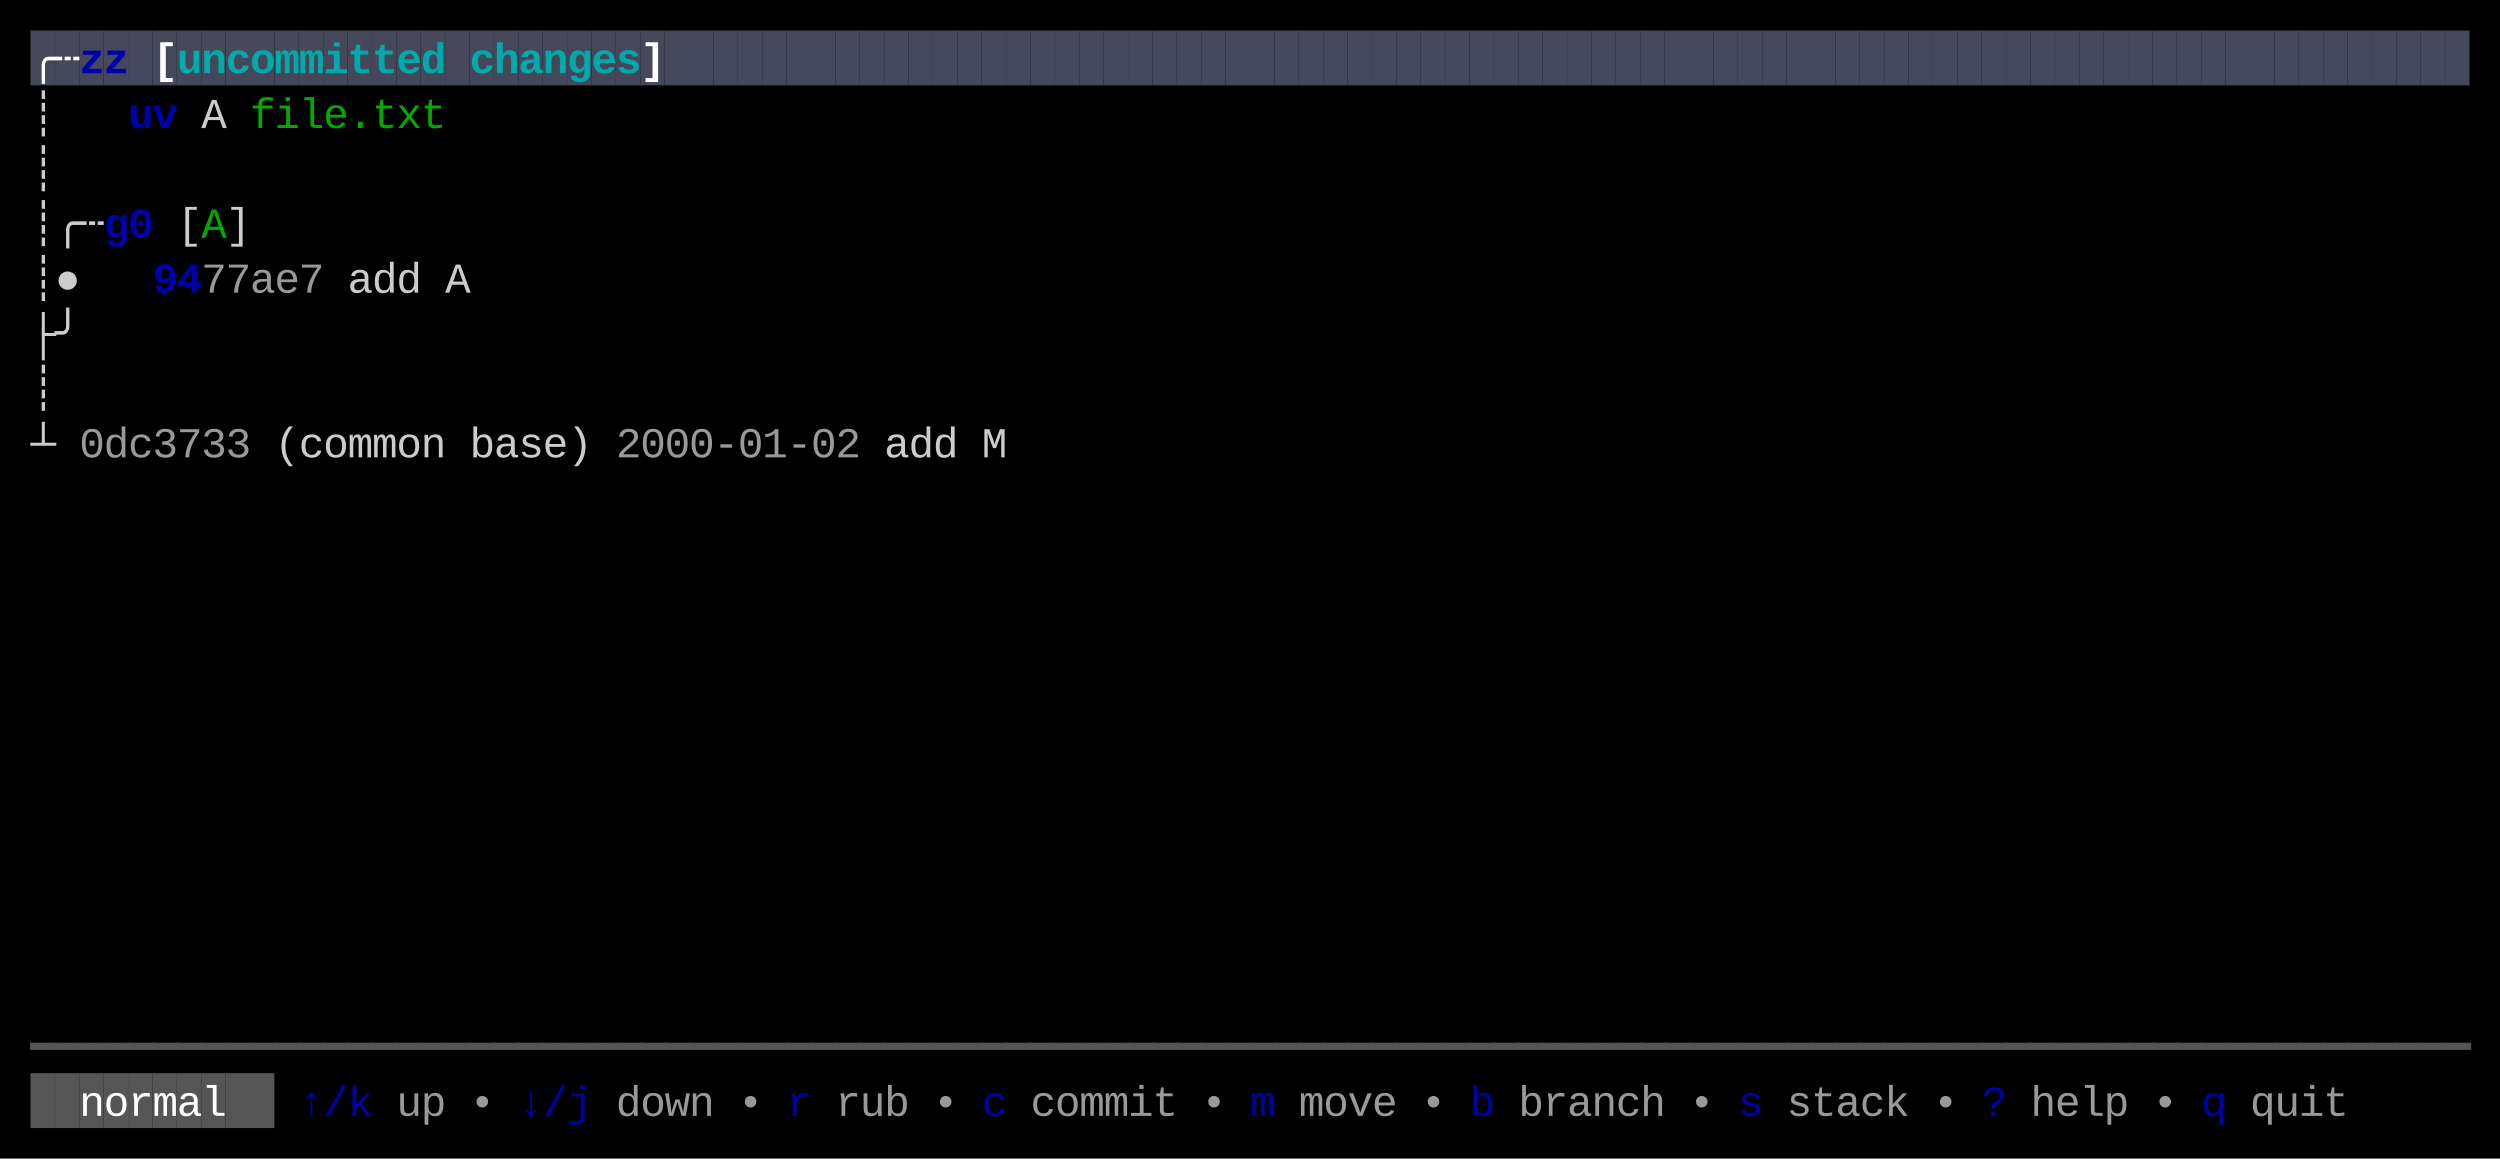
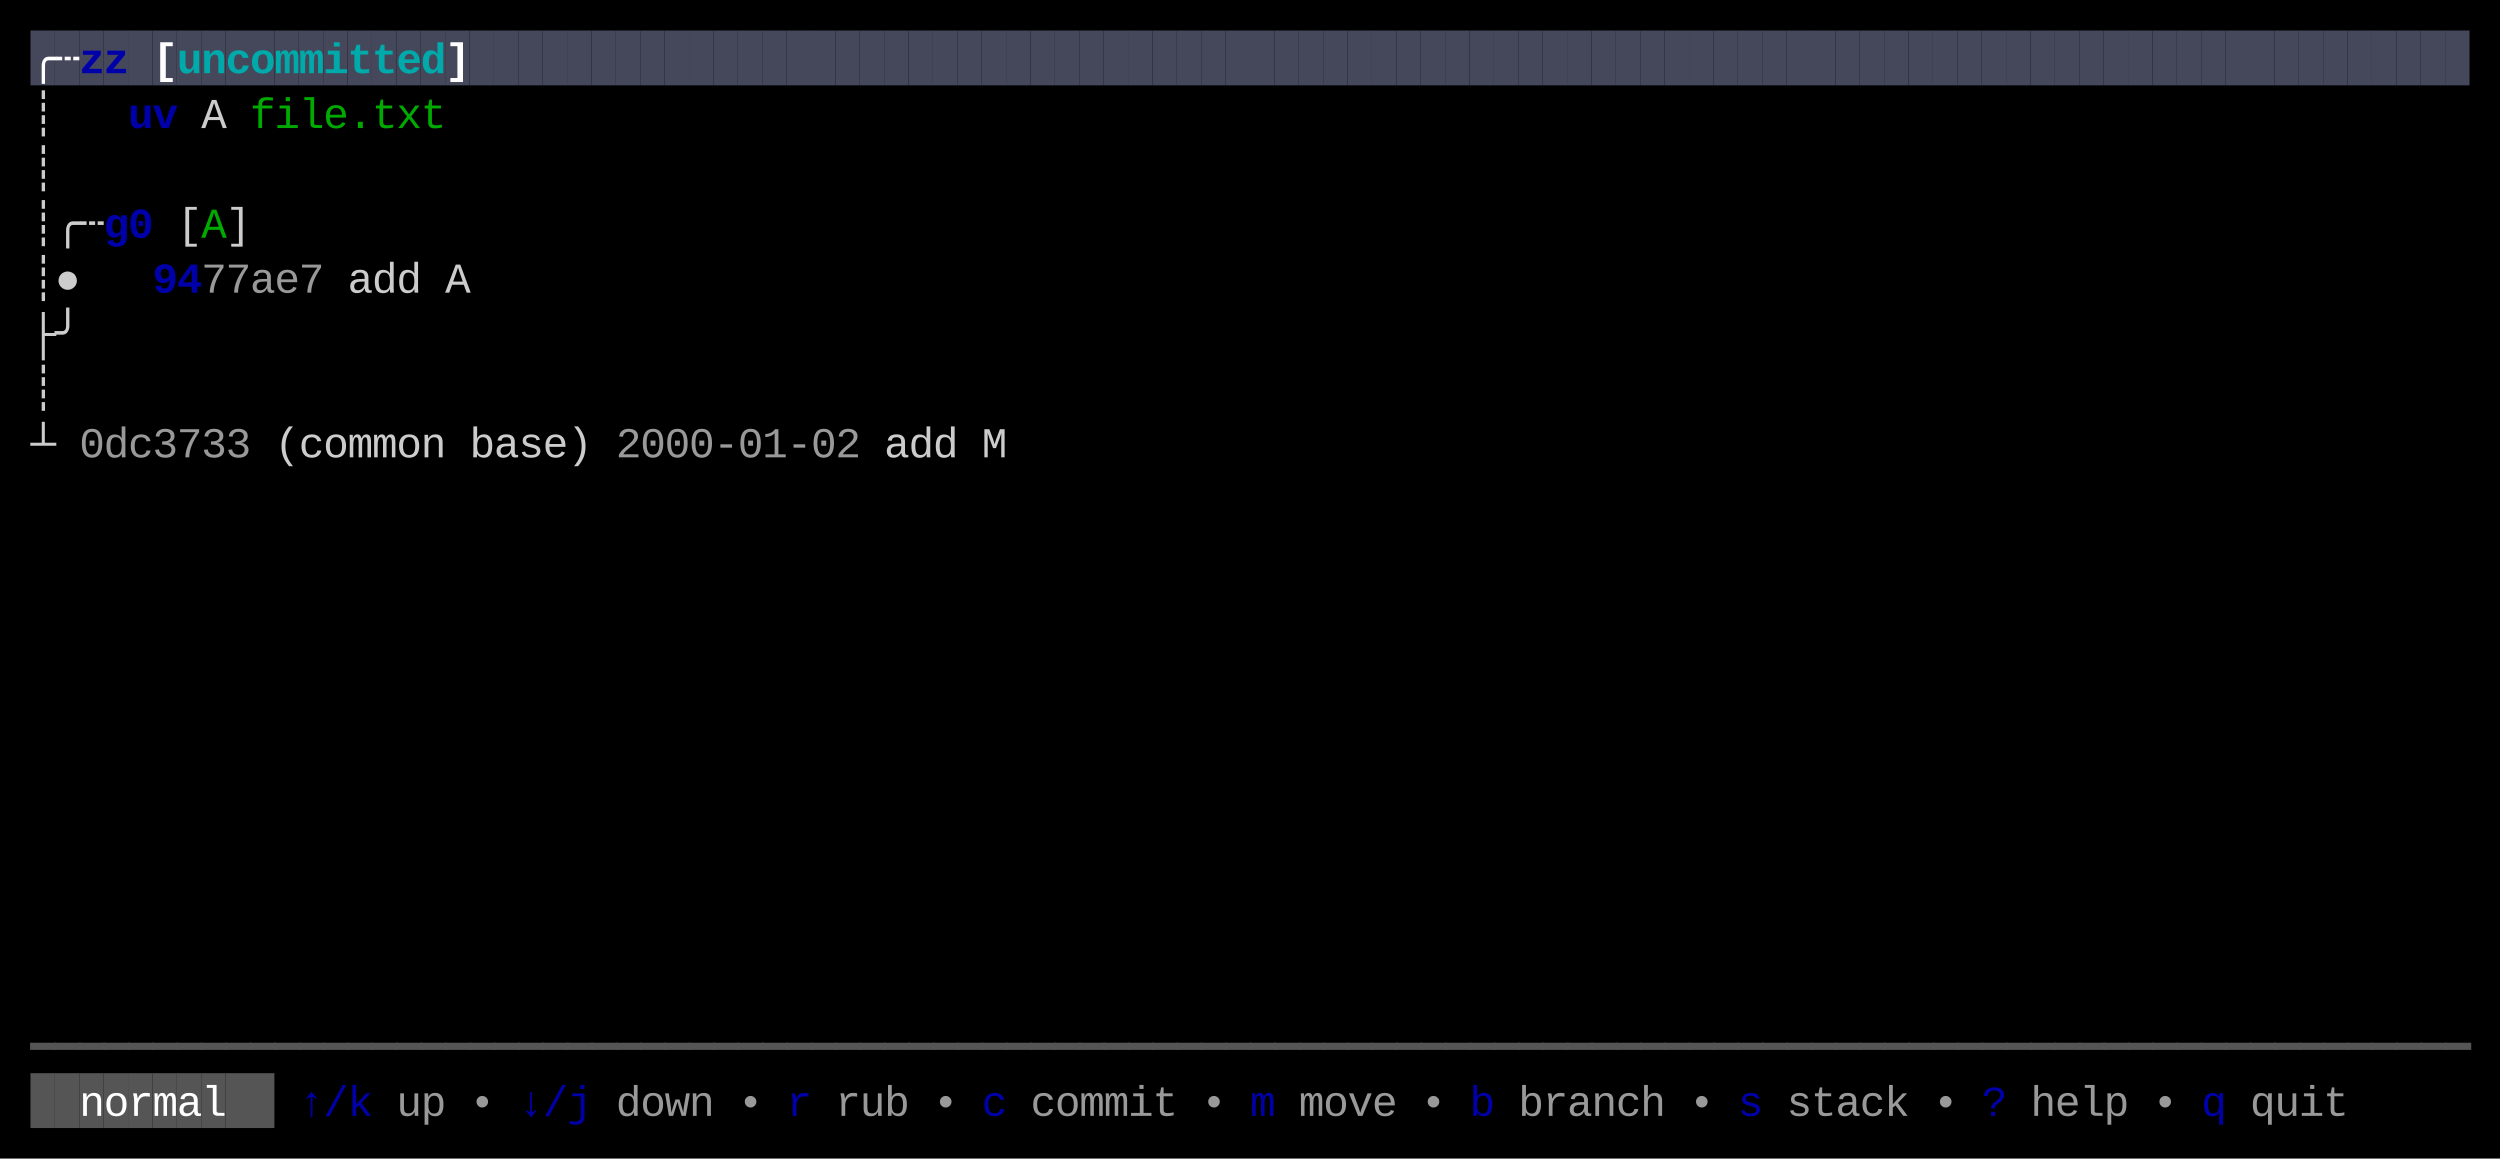
<svg xmlns="http://www.w3.org/2000/svg" width="820" height="380" viewBox="0 0 820 380">
  <rect x="0" y="0" width="820" height="380" fill="#000000" />
  <rect x="10" y="10" width="8" height="18" fill="#45475A" />
  <rect x="18" y="10" width="8" height="18" fill="#45475A" />
  <rect x="26" y="10" width="8" height="18" fill="#45475A" />
  <rect x="34" y="10" width="8" height="18" fill="#45475A" />
  <rect x="42" y="10" width="8" height="18" fill="#45475A" />
  <rect x="50" y="10" width="8" height="18" fill="#45475A" />
  <rect x="58" y="10" width="8" height="18" fill="#45475A" />
  <rect x="66" y="10" width="8" height="18" fill="#45475A" />
  <rect x="74" y="10" width="8" height="18" fill="#45475A" />
  <rect x="82" y="10" width="8" height="18" fill="#45475A" />
  <rect x="90" y="10" width="8" height="18" fill="#45475A" />
  <rect x="98" y="10" width="8" height="18" fill="#45475A" />
  <rect x="106" y="10" width="8" height="18" fill="#45475A" />
  <rect x="114" y="10" width="8" height="18" fill="#45475A" />
  <rect x="122" y="10" width="8" height="18" fill="#45475A" />
  <rect x="130" y="10" width="8" height="18" fill="#45475A" />
  <rect x="138" y="10" width="8" height="18" fill="#45475A" />
  <rect x="146" y="10" width="8" height="18" fill="#45475A" />
  <rect x="154" y="10" width="8" height="18" fill="#45475A" />
  <rect x="162" y="10" width="8" height="18" fill="#45475A" />
  <rect x="170" y="10" width="8" height="18" fill="#45475A" />
  <rect x="178" y="10" width="8" height="18" fill="#45475A" />
  <rect x="186" y="10" width="8" height="18" fill="#45475A" />
  <rect x="194" y="10" width="8" height="18" fill="#45475A" />
  <rect x="202" y="10" width="8" height="18" fill="#45475A" />
  <rect x="210" y="10" width="8" height="18" fill="#45475A" />
  <rect x="218" y="10" width="8" height="18" fill="#45475A" />
  <rect x="226" y="10" width="8" height="18" fill="#45475A" />
  <rect x="234" y="10" width="8" height="18" fill="#45475A" />
  <rect x="242" y="10" width="8" height="18" fill="#45475A" />
  <rect x="250" y="10" width="8" height="18" fill="#45475A" />
  <rect x="258" y="10" width="8" height="18" fill="#45475A" />
  <rect x="266" y="10" width="8" height="18" fill="#45475A" />
  <rect x="274" y="10" width="8" height="18" fill="#45475A" />
  <rect x="282" y="10" width="8" height="18" fill="#45475A" />
  <rect x="290" y="10" width="8" height="18" fill="#45475A" />
  <rect x="298" y="10" width="8" height="18" fill="#45475A" />
  <rect x="306" y="10" width="8" height="18" fill="#45475A" />
  <rect x="314" y="10" width="8" height="18" fill="#45475A" />
  <rect x="322" y="10" width="8" height="18" fill="#45475A" />
  <rect x="330" y="10" width="8" height="18" fill="#45475A" />
  <rect x="338" y="10" width="8" height="18" fill="#45475A" />
  <rect x="346" y="10" width="8" height="18" fill="#45475A" />
  <rect x="354" y="10" width="8" height="18" fill="#45475A" />
  <rect x="362" y="10" width="8" height="18" fill="#45475A" />
  <rect x="370" y="10" width="8" height="18" fill="#45475A" />
  <rect x="378" y="10" width="8" height="18" fill="#45475A" />
  <rect x="386" y="10" width="8" height="18" fill="#45475A" />
  <rect x="394" y="10" width="8" height="18" fill="#45475A" />
  <rect x="402" y="10" width="8" height="18" fill="#45475A" />
  <rect x="410" y="10" width="8" height="18" fill="#45475A" />
  <rect x="418" y="10" width="8" height="18" fill="#45475A" />
  <rect x="426" y="10" width="8" height="18" fill="#45475A" />
  <rect x="434" y="10" width="8" height="18" fill="#45475A" />
  <rect x="442" y="10" width="8" height="18" fill="#45475A" />
  <rect x="450" y="10" width="8" height="18" fill="#45475A" />
  <rect x="458" y="10" width="8" height="18" fill="#45475A" />
  <rect x="466" y="10" width="8" height="18" fill="#45475A" />
  <rect x="474" y="10" width="8" height="18" fill="#45475A" />
  <rect x="482" y="10" width="8" height="18" fill="#45475A" />
  <rect x="490" y="10" width="8" height="18" fill="#45475A" />
  <rect x="498" y="10" width="8" height="18" fill="#45475A" />
  <rect x="506" y="10" width="8" height="18" fill="#45475A" />
  <rect x="514" y="10" width="8" height="18" fill="#45475A" />
  <rect x="522" y="10" width="8" height="18" fill="#45475A" />
  <rect x="530" y="10" width="8" height="18" fill="#45475A" />
  <rect x="538" y="10" width="8" height="18" fill="#45475A" />
  <rect x="546" y="10" width="8" height="18" fill="#45475A" />
  <rect x="554" y="10" width="8" height="18" fill="#45475A" />
  <rect x="562" y="10" width="8" height="18" fill="#45475A" />
  <rect x="570" y="10" width="8" height="18" fill="#45475A" />
  <rect x="578" y="10" width="8" height="18" fill="#45475A" />
  <rect x="586" y="10" width="8" height="18" fill="#45475A" />
  <rect x="594" y="10" width="8" height="18" fill="#45475A" />
  <rect x="602" y="10" width="8" height="18" fill="#45475A" />
  <rect x="610" y="10" width="8" height="18" fill="#45475A" />
  <rect x="618" y="10" width="8" height="18" fill="#45475A" />
  <rect x="626" y="10" width="8" height="18" fill="#45475A" />
  <rect x="634" y="10" width="8" height="18" fill="#45475A" />
  <rect x="642" y="10" width="8" height="18" fill="#45475A" />
  <rect x="650" y="10" width="8" height="18" fill="#45475A" />
  <rect x="658" y="10" width="8" height="18" fill="#45475A" />
  <rect x="666" y="10" width="8" height="18" fill="#45475A" />
  <rect x="674" y="10" width="8" height="18" fill="#45475A" />
  <rect x="682" y="10" width="8" height="18" fill="#45475A" />
  <rect x="690" y="10" width="8" height="18" fill="#45475A" />
  <rect x="698" y="10" width="8" height="18" fill="#45475A" />
  <rect x="706" y="10" width="8" height="18" fill="#45475A" />
  <rect x="714" y="10" width="8" height="18" fill="#45475A" />
  <rect x="722" y="10" width="8" height="18" fill="#45475A" />
  <rect x="730" y="10" width="8" height="18" fill="#45475A" />
  <rect x="738" y="10" width="8" height="18" fill="#45475A" />
  <rect x="746" y="10" width="8" height="18" fill="#45475A" />
  <rect x="754" y="10" width="8" height="18" fill="#45475A" />
  <rect x="762" y="10" width="8" height="18" fill="#45475A" />
  <rect x="770" y="10" width="8" height="18" fill="#45475A" />
  <rect x="778" y="10" width="8" height="18" fill="#45475A" />
  <rect x="786" y="10" width="8" height="18" fill="#45475A" />
  <rect x="794" y="10" width="8" height="18" fill="#45475A" />
  <rect x="802" y="10" width="8" height="18" fill="#45475A" />
  <rect x="10" y="352" width="8" height="18" fill="#555555" />
  <rect x="18" y="352" width="8" height="18" fill="#555555" />
  <rect x="26" y="352" width="8" height="18" fill="#555555" />
  <rect x="34" y="352" width="8" height="18" fill="#555555" />
  <rect x="42" y="352" width="8" height="18" fill="#555555" />
  <rect x="50" y="352" width="8" height="18" fill="#555555" />
  <rect x="58" y="352" width="8" height="18" fill="#555555" />
  <rect x="66" y="352" width="8" height="18" fill="#555555" />
  <rect x="74" y="352" width="8" height="18" fill="#555555" />
  <rect x="82" y="352" width="8" height="18" fill="#555555" />
  <text x="10" y="24" style="fill:#FFFFFF;font-weight:bold;" font-family="Menlo, Monaco, 'Courier New', monospace" font-size="14" xml:space="preserve">╭</text>
  <text x="18" y="24" style="fill:#FFFFFF;font-weight:bold;" font-family="Menlo, Monaco, 'Courier New', monospace" font-size="14" xml:space="preserve">┄</text>
  <text x="26" y="24" style="fill:#0000AA;font-weight:bold;" font-family="Menlo, Monaco, 'Courier New', monospace" font-size="14" xml:space="preserve">z</text>
  <text x="34" y="24" style="fill:#0000AA;font-weight:bold;" font-family="Menlo, Monaco, 'Courier New', monospace" font-size="14" xml:space="preserve">z</text>
  <text x="50" y="24" style="fill:#FFFFFF;font-weight:bold;" font-family="Menlo, Monaco, 'Courier New', monospace" font-size="14" xml:space="preserve">[</text>
  <text x="58" y="24" style="fill:#00AAAA;font-weight:bold;" font-family="Menlo, Monaco, 'Courier New', monospace" font-size="14" xml:space="preserve">u</text>
  <text x="66" y="24" style="fill:#00AAAA;font-weight:bold;" font-family="Menlo, Monaco, 'Courier New', monospace" font-size="14" xml:space="preserve">n</text>
  <text x="74" y="24" style="fill:#00AAAA;font-weight:bold;" font-family="Menlo, Monaco, 'Courier New', monospace" font-size="14" xml:space="preserve">c</text>
  <text x="82" y="24" style="fill:#00AAAA;font-weight:bold;" font-family="Menlo, Monaco, 'Courier New', monospace" font-size="14" xml:space="preserve">o</text>
  <text x="90" y="24" style="fill:#00AAAA;font-weight:bold;" font-family="Menlo, Monaco, 'Courier New', monospace" font-size="14" xml:space="preserve">m</text>
  <text x="98" y="24" style="fill:#00AAAA;font-weight:bold;" font-family="Menlo, Monaco, 'Courier New', monospace" font-size="14" xml:space="preserve">m</text>
  <text x="106" y="24" style="fill:#00AAAA;font-weight:bold;" font-family="Menlo, Monaco, 'Courier New', monospace" font-size="14" xml:space="preserve">i</text>
  <text x="114" y="24" style="fill:#00AAAA;font-weight:bold;" font-family="Menlo, Monaco, 'Courier New', monospace" font-size="14" xml:space="preserve">t</text>
  <text x="122" y="24" style="fill:#00AAAA;font-weight:bold;" font-family="Menlo, Monaco, 'Courier New', monospace" font-size="14" xml:space="preserve">t</text>
  <text x="130" y="24" style="fill:#00AAAA;font-weight:bold;" font-family="Menlo, Monaco, 'Courier New', monospace" font-size="14" xml:space="preserve">e</text>
  <text x="138" y="24" style="fill:#00AAAA;font-weight:bold;" font-family="Menlo, Monaco, 'Courier New', monospace" font-size="14" xml:space="preserve">d</text>
-   <text x="154" y="24" style="fill:#00AAAA;font-weight:bold;" font-family="Menlo, Monaco, 'Courier New', monospace" font-size="14" xml:space="preserve">c</text>
-   <text x="162" y="24" style="fill:#00AAAA;font-weight:bold;" font-family="Menlo, Monaco, 'Courier New', monospace" font-size="14" xml:space="preserve">h</text>
-   <text x="170" y="24" style="fill:#00AAAA;font-weight:bold;" font-family="Menlo, Monaco, 'Courier New', monospace" font-size="14" xml:space="preserve">a</text>
-   <text x="178" y="24" style="fill:#00AAAA;font-weight:bold;" font-family="Menlo, Monaco, 'Courier New', monospace" font-size="14" xml:space="preserve">n</text>
-   <text x="186" y="24" style="fill:#00AAAA;font-weight:bold;" font-family="Menlo, Monaco, 'Courier New', monospace" font-size="14" xml:space="preserve">g</text>
-   <text x="194" y="24" style="fill:#00AAAA;font-weight:bold;" font-family="Menlo, Monaco, 'Courier New', monospace" font-size="14" xml:space="preserve">e</text>
-   <text x="202" y="24" style="fill:#00AAAA;font-weight:bold;" font-family="Menlo, Monaco, 'Courier New', monospace" font-size="14" xml:space="preserve">s</text>
-   <text x="210" y="24" style="fill:#FFFFFF;font-weight:bold;" font-family="Menlo, Monaco, 'Courier New', monospace" font-size="14" xml:space="preserve">]</text>
+   <text x="146" y="24" style="fill:#FFFFFF;font-weight:bold;" font-family="Menlo, Monaco, 'Courier New', monospace" font-size="14" xml:space="preserve">]</text>
  <text x="10" y="42" style="fill:#CCCCCC;" font-family="Menlo, Monaco, 'Courier New', monospace" font-size="14" xml:space="preserve">┊</text>
  <text x="42" y="42" style="fill:#0000AA;font-weight:bold;" font-family="Menlo, Monaco, 'Courier New', monospace" font-size="14" xml:space="preserve">u</text>
  <text x="50" y="42" style="fill:#0000AA;font-weight:bold;" font-family="Menlo, Monaco, 'Courier New', monospace" font-size="14" xml:space="preserve">v</text>
  <text x="66" y="42" style="fill:#CCCCCC;" font-family="Menlo, Monaco, 'Courier New', monospace" font-size="14" xml:space="preserve">A</text>
  <text x="82" y="42" style="fill:#00AA00;" font-family="Menlo, Monaco, 'Courier New', monospace" font-size="14" xml:space="preserve">f</text>
  <text x="90" y="42" style="fill:#00AA00;" font-family="Menlo, Monaco, 'Courier New', monospace" font-size="14" xml:space="preserve">i</text>
  <text x="98" y="42" style="fill:#00AA00;" font-family="Menlo, Monaco, 'Courier New', monospace" font-size="14" xml:space="preserve">l</text>
  <text x="106" y="42" style="fill:#00AA00;" font-family="Menlo, Monaco, 'Courier New', monospace" font-size="14" xml:space="preserve">e</text>
  <text x="114" y="42" style="fill:#00AA00;" font-family="Menlo, Monaco, 'Courier New', monospace" font-size="14" xml:space="preserve">.</text>
  <text x="122" y="42" style="fill:#00AA00;" font-family="Menlo, Monaco, 'Courier New', monospace" font-size="14" xml:space="preserve">t</text>
  <text x="130" y="42" style="fill:#00AA00;" font-family="Menlo, Monaco, 'Courier New', monospace" font-size="14" xml:space="preserve">x</text>
  <text x="138" y="42" style="fill:#00AA00;" font-family="Menlo, Monaco, 'Courier New', monospace" font-size="14" xml:space="preserve">t</text>
  <text x="10" y="60" style="fill:#CCCCCC;" font-family="Menlo, Monaco, 'Courier New', monospace" font-size="14" xml:space="preserve">┊</text>
  <text x="10" y="78" style="fill:#CCCCCC;" font-family="Menlo, Monaco, 'Courier New', monospace" font-size="14" xml:space="preserve">┊</text>
  <text x="18" y="78" style="fill:#CCCCCC;" font-family="Menlo, Monaco, 'Courier New', monospace" font-size="14" xml:space="preserve">╭</text>
  <text x="26" y="78" style="fill:#CCCCCC;" font-family="Menlo, Monaco, 'Courier New', monospace" font-size="14" xml:space="preserve">┄</text>
  <text x="34" y="78" style="fill:#0000AA;font-weight:bold;" font-family="Menlo, Monaco, 'Courier New', monospace" font-size="14" xml:space="preserve">g</text>
  <text x="42" y="78" style="fill:#0000AA;font-weight:bold;" font-family="Menlo, Monaco, 'Courier New', monospace" font-size="14" xml:space="preserve">0</text>
  <text x="58" y="78" style="fill:#CCCCCC;" font-family="Menlo, Monaco, 'Courier New', monospace" font-size="14" xml:space="preserve">[</text>
  <text x="66" y="78" style="fill:#00AA00;" font-family="Menlo, Monaco, 'Courier New', monospace" font-size="14" xml:space="preserve">A</text>
  <text x="74" y="78" style="fill:#CCCCCC;" font-family="Menlo, Monaco, 'Courier New', monospace" font-size="14" xml:space="preserve">]</text>
  <text x="10" y="96" style="fill:#CCCCCC;" font-family="Menlo, Monaco, 'Courier New', monospace" font-size="14" xml:space="preserve">┊</text>
  <text x="18" y="96" style="fill:#CCCCCC;" font-family="Menlo, Monaco, 'Courier New', monospace" font-size="14" xml:space="preserve">●</text>
  <text x="50" y="96" style="fill:#0000AA;font-weight:bold;" font-family="Menlo, Monaco, 'Courier New', monospace" font-size="14" xml:space="preserve">9</text>
  <text x="58" y="96" style="fill:#0000AA;font-weight:bold;" font-family="Menlo, Monaco, 'Courier New', monospace" font-size="14" xml:space="preserve">4</text>
  <text x="66" y="96" style="fill:#CCCCCC;opacity:0.75;" font-family="Menlo, Monaco, 'Courier New', monospace" font-size="14" xml:space="preserve">7</text>
  <text x="74" y="96" style="fill:#CCCCCC;opacity:0.75;" font-family="Menlo, Monaco, 'Courier New', monospace" font-size="14" xml:space="preserve">7</text>
  <text x="82" y="96" style="fill:#CCCCCC;opacity:0.75;" font-family="Menlo, Monaco, 'Courier New', monospace" font-size="14" xml:space="preserve">a</text>
  <text x="90" y="96" style="fill:#CCCCCC;opacity:0.75;" font-family="Menlo, Monaco, 'Courier New', monospace" font-size="14" xml:space="preserve">e</text>
  <text x="98" y="96" style="fill:#CCCCCC;opacity:0.75;" font-family="Menlo, Monaco, 'Courier New', monospace" font-size="14" xml:space="preserve">7</text>
  <text x="114" y="96" style="fill:#CCCCCC;" font-family="Menlo, Monaco, 'Courier New', monospace" font-size="14" xml:space="preserve">a</text>
  <text x="122" y="96" style="fill:#CCCCCC;" font-family="Menlo, Monaco, 'Courier New', monospace" font-size="14" xml:space="preserve">d</text>
  <text x="130" y="96" style="fill:#CCCCCC;" font-family="Menlo, Monaco, 'Courier New', monospace" font-size="14" xml:space="preserve">d</text>
  <text x="146" y="96" style="fill:#CCCCCC;" font-family="Menlo, Monaco, 'Courier New', monospace" font-size="14" xml:space="preserve">A</text>
  <text x="10" y="114" style="fill:#CCCCCC;" font-family="Menlo, Monaco, 'Courier New', monospace" font-size="14" xml:space="preserve">├</text>
  <text x="18" y="114" style="fill:#CCCCCC;" font-family="Menlo, Monaco, 'Courier New', monospace" font-size="14" xml:space="preserve">╯</text>
  <text x="10" y="132" style="fill:#CCCCCC;" font-family="Menlo, Monaco, 'Courier New', monospace" font-size="14" xml:space="preserve">┊</text>
  <text x="10" y="150" style="fill:#CCCCCC;" font-family="Menlo, Monaco, 'Courier New', monospace" font-size="14" xml:space="preserve">┴</text>
  <text x="26" y="150" style="fill:#CCCCCC;opacity:0.75;" font-family="Menlo, Monaco, 'Courier New', monospace" font-size="14" xml:space="preserve">0</text>
  <text x="34" y="150" style="fill:#CCCCCC;opacity:0.75;" font-family="Menlo, Monaco, 'Courier New', monospace" font-size="14" xml:space="preserve">d</text>
  <text x="42" y="150" style="fill:#CCCCCC;opacity:0.75;" font-family="Menlo, Monaco, 'Courier New', monospace" font-size="14" xml:space="preserve">c</text>
  <text x="50" y="150" style="fill:#CCCCCC;opacity:0.75;" font-family="Menlo, Monaco, 'Courier New', monospace" font-size="14" xml:space="preserve">3</text>
  <text x="58" y="150" style="fill:#CCCCCC;opacity:0.75;" font-family="Menlo, Monaco, 'Courier New', monospace" font-size="14" xml:space="preserve">7</text>
  <text x="66" y="150" style="fill:#CCCCCC;opacity:0.75;" font-family="Menlo, Monaco, 'Courier New', monospace" font-size="14" xml:space="preserve">3</text>
  <text x="74" y="150" style="fill:#CCCCCC;opacity:0.75;" font-family="Menlo, Monaco, 'Courier New', monospace" font-size="14" xml:space="preserve">3</text>
  <text x="90" y="150" style="fill:#CCCCCC;" font-family="Menlo, Monaco, 'Courier New', monospace" font-size="14" xml:space="preserve">(</text>
  <text x="98" y="150" style="fill:#CCCCCC;" font-family="Menlo, Monaco, 'Courier New', monospace" font-size="14" xml:space="preserve">c</text>
  <text x="106" y="150" style="fill:#CCCCCC;" font-family="Menlo, Monaco, 'Courier New', monospace" font-size="14" xml:space="preserve">o</text>
  <text x="114" y="150" style="fill:#CCCCCC;" font-family="Menlo, Monaco, 'Courier New', monospace" font-size="14" xml:space="preserve">m</text>
  <text x="122" y="150" style="fill:#CCCCCC;" font-family="Menlo, Monaco, 'Courier New', monospace" font-size="14" xml:space="preserve">m</text>
  <text x="130" y="150" style="fill:#CCCCCC;" font-family="Menlo, Monaco, 'Courier New', monospace" font-size="14" xml:space="preserve">o</text>
  <text x="138" y="150" style="fill:#CCCCCC;" font-family="Menlo, Monaco, 'Courier New', monospace" font-size="14" xml:space="preserve">n</text>
  <text x="154" y="150" style="fill:#CCCCCC;" font-family="Menlo, Monaco, 'Courier New', monospace" font-size="14" xml:space="preserve">b</text>
  <text x="162" y="150" style="fill:#CCCCCC;" font-family="Menlo, Monaco, 'Courier New', monospace" font-size="14" xml:space="preserve">a</text>
  <text x="170" y="150" style="fill:#CCCCCC;" font-family="Menlo, Monaco, 'Courier New', monospace" font-size="14" xml:space="preserve">s</text>
  <text x="178" y="150" style="fill:#CCCCCC;" font-family="Menlo, Monaco, 'Courier New', monospace" font-size="14" xml:space="preserve">e</text>
  <text x="186" y="150" style="fill:#CCCCCC;" font-family="Menlo, Monaco, 'Courier New', monospace" font-size="14" xml:space="preserve">)</text>
  <text x="202" y="150" style="fill:#CCCCCC;opacity:0.75;" font-family="Menlo, Monaco, 'Courier New', monospace" font-size="14" xml:space="preserve">2</text>
  <text x="210" y="150" style="fill:#CCCCCC;opacity:0.75;" font-family="Menlo, Monaco, 'Courier New', monospace" font-size="14" xml:space="preserve">0</text>
  <text x="218" y="150" style="fill:#CCCCCC;opacity:0.75;" font-family="Menlo, Monaco, 'Courier New', monospace" font-size="14" xml:space="preserve">0</text>
  <text x="226" y="150" style="fill:#CCCCCC;opacity:0.75;" font-family="Menlo, Monaco, 'Courier New', monospace" font-size="14" xml:space="preserve">0</text>
  <text x="234" y="150" style="fill:#CCCCCC;opacity:0.75;" font-family="Menlo, Monaco, 'Courier New', monospace" font-size="14" xml:space="preserve">-</text>
  <text x="242" y="150" style="fill:#CCCCCC;opacity:0.75;" font-family="Menlo, Monaco, 'Courier New', monospace" font-size="14" xml:space="preserve">0</text>
  <text x="250" y="150" style="fill:#CCCCCC;opacity:0.75;" font-family="Menlo, Monaco, 'Courier New', monospace" font-size="14" xml:space="preserve">1</text>
  <text x="258" y="150" style="fill:#CCCCCC;opacity:0.75;" font-family="Menlo, Monaco, 'Courier New', monospace" font-size="14" xml:space="preserve">-</text>
  <text x="266" y="150" style="fill:#CCCCCC;opacity:0.75;" font-family="Menlo, Monaco, 'Courier New', monospace" font-size="14" xml:space="preserve">0</text>
  <text x="274" y="150" style="fill:#CCCCCC;opacity:0.75;" font-family="Menlo, Monaco, 'Courier New', monospace" font-size="14" xml:space="preserve">2</text>
  <text x="290" y="150" style="fill:#CCCCCC;" font-family="Menlo, Monaco, 'Courier New', monospace" font-size="14" xml:space="preserve">a</text>
  <text x="298" y="150" style="fill:#CCCCCC;" font-family="Menlo, Monaco, 'Courier New', monospace" font-size="14" xml:space="preserve">d</text>
  <text x="306" y="150" style="fill:#CCCCCC;" font-family="Menlo, Monaco, 'Courier New', monospace" font-size="14" xml:space="preserve">d</text>
  <text x="322" y="150" style="fill:#CCCCCC;" font-family="Menlo, Monaco, 'Courier New', monospace" font-size="14" xml:space="preserve">M</text>
  <text x="10" y="348" style="fill:#555555;" font-family="Menlo, Monaco, 'Courier New', monospace" font-size="14" xml:space="preserve">━</text>
  <text x="18" y="348" style="fill:#555555;" font-family="Menlo, Monaco, 'Courier New', monospace" font-size="14" xml:space="preserve">━</text>
  <text x="26" y="348" style="fill:#555555;" font-family="Menlo, Monaco, 'Courier New', monospace" font-size="14" xml:space="preserve">━</text>
  <text x="34" y="348" style="fill:#555555;" font-family="Menlo, Monaco, 'Courier New', monospace" font-size="14" xml:space="preserve">━</text>
  <text x="42" y="348" style="fill:#555555;" font-family="Menlo, Monaco, 'Courier New', monospace" font-size="14" xml:space="preserve">━</text>
  <text x="50" y="348" style="fill:#555555;" font-family="Menlo, Monaco, 'Courier New', monospace" font-size="14" xml:space="preserve">━</text>
  <text x="58" y="348" style="fill:#555555;" font-family="Menlo, Monaco, 'Courier New', monospace" font-size="14" xml:space="preserve">━</text>
  <text x="66" y="348" style="fill:#555555;" font-family="Menlo, Monaco, 'Courier New', monospace" font-size="14" xml:space="preserve">━</text>
  <text x="74" y="348" style="fill:#555555;" font-family="Menlo, Monaco, 'Courier New', monospace" font-size="14" xml:space="preserve">━</text>
  <text x="82" y="348" style="fill:#555555;" font-family="Menlo, Monaco, 'Courier New', monospace" font-size="14" xml:space="preserve">━</text>
  <text x="90" y="348" style="fill:#555555;" font-family="Menlo, Monaco, 'Courier New', monospace" font-size="14" xml:space="preserve">━</text>
  <text x="98" y="348" style="fill:#555555;" font-family="Menlo, Monaco, 'Courier New', monospace" font-size="14" xml:space="preserve">━</text>
  <text x="106" y="348" style="fill:#555555;" font-family="Menlo, Monaco, 'Courier New', monospace" font-size="14" xml:space="preserve">━</text>
  <text x="114" y="348" style="fill:#555555;" font-family="Menlo, Monaco, 'Courier New', monospace" font-size="14" xml:space="preserve">━</text>
  <text x="122" y="348" style="fill:#555555;" font-family="Menlo, Monaco, 'Courier New', monospace" font-size="14" xml:space="preserve">━</text>
  <text x="130" y="348" style="fill:#555555;" font-family="Menlo, Monaco, 'Courier New', monospace" font-size="14" xml:space="preserve">━</text>
  <text x="138" y="348" style="fill:#555555;" font-family="Menlo, Monaco, 'Courier New', monospace" font-size="14" xml:space="preserve">━</text>
  <text x="146" y="348" style="fill:#555555;" font-family="Menlo, Monaco, 'Courier New', monospace" font-size="14" xml:space="preserve">━</text>
  <text x="154" y="348" style="fill:#555555;" font-family="Menlo, Monaco, 'Courier New', monospace" font-size="14" xml:space="preserve">━</text>
  <text x="162" y="348" style="fill:#555555;" font-family="Menlo, Monaco, 'Courier New', monospace" font-size="14" xml:space="preserve">━</text>
  <text x="170" y="348" style="fill:#555555;" font-family="Menlo, Monaco, 'Courier New', monospace" font-size="14" xml:space="preserve">━</text>
  <text x="178" y="348" style="fill:#555555;" font-family="Menlo, Monaco, 'Courier New', monospace" font-size="14" xml:space="preserve">━</text>
  <text x="186" y="348" style="fill:#555555;" font-family="Menlo, Monaco, 'Courier New', monospace" font-size="14" xml:space="preserve">━</text>
  <text x="194" y="348" style="fill:#555555;" font-family="Menlo, Monaco, 'Courier New', monospace" font-size="14" xml:space="preserve">━</text>
  <text x="202" y="348" style="fill:#555555;" font-family="Menlo, Monaco, 'Courier New', monospace" font-size="14" xml:space="preserve">━</text>
  <text x="210" y="348" style="fill:#555555;" font-family="Menlo, Monaco, 'Courier New', monospace" font-size="14" xml:space="preserve">━</text>
  <text x="218" y="348" style="fill:#555555;" font-family="Menlo, Monaco, 'Courier New', monospace" font-size="14" xml:space="preserve">━</text>
  <text x="226" y="348" style="fill:#555555;" font-family="Menlo, Monaco, 'Courier New', monospace" font-size="14" xml:space="preserve">━</text>
  <text x="234" y="348" style="fill:#555555;" font-family="Menlo, Monaco, 'Courier New', monospace" font-size="14" xml:space="preserve">━</text>
  <text x="242" y="348" style="fill:#555555;" font-family="Menlo, Monaco, 'Courier New', monospace" font-size="14" xml:space="preserve">━</text>
  <text x="250" y="348" style="fill:#555555;" font-family="Menlo, Monaco, 'Courier New', monospace" font-size="14" xml:space="preserve">━</text>
  <text x="258" y="348" style="fill:#555555;" font-family="Menlo, Monaco, 'Courier New', monospace" font-size="14" xml:space="preserve">━</text>
  <text x="266" y="348" style="fill:#555555;" font-family="Menlo, Monaco, 'Courier New', monospace" font-size="14" xml:space="preserve">━</text>
  <text x="274" y="348" style="fill:#555555;" font-family="Menlo, Monaco, 'Courier New', monospace" font-size="14" xml:space="preserve">━</text>
  <text x="282" y="348" style="fill:#555555;" font-family="Menlo, Monaco, 'Courier New', monospace" font-size="14" xml:space="preserve">━</text>
  <text x="290" y="348" style="fill:#555555;" font-family="Menlo, Monaco, 'Courier New', monospace" font-size="14" xml:space="preserve">━</text>
  <text x="298" y="348" style="fill:#555555;" font-family="Menlo, Monaco, 'Courier New', monospace" font-size="14" xml:space="preserve">━</text>
  <text x="306" y="348" style="fill:#555555;" font-family="Menlo, Monaco, 'Courier New', monospace" font-size="14" xml:space="preserve">━</text>
  <text x="314" y="348" style="fill:#555555;" font-family="Menlo, Monaco, 'Courier New', monospace" font-size="14" xml:space="preserve">━</text>
  <text x="322" y="348" style="fill:#555555;" font-family="Menlo, Monaco, 'Courier New', monospace" font-size="14" xml:space="preserve">━</text>
  <text x="330" y="348" style="fill:#555555;" font-family="Menlo, Monaco, 'Courier New', monospace" font-size="14" xml:space="preserve">━</text>
  <text x="338" y="348" style="fill:#555555;" font-family="Menlo, Monaco, 'Courier New', monospace" font-size="14" xml:space="preserve">━</text>
  <text x="346" y="348" style="fill:#555555;" font-family="Menlo, Monaco, 'Courier New', monospace" font-size="14" xml:space="preserve">━</text>
  <text x="354" y="348" style="fill:#555555;" font-family="Menlo, Monaco, 'Courier New', monospace" font-size="14" xml:space="preserve">━</text>
  <text x="362" y="348" style="fill:#555555;" font-family="Menlo, Monaco, 'Courier New', monospace" font-size="14" xml:space="preserve">━</text>
  <text x="370" y="348" style="fill:#555555;" font-family="Menlo, Monaco, 'Courier New', monospace" font-size="14" xml:space="preserve">━</text>
  <text x="378" y="348" style="fill:#555555;" font-family="Menlo, Monaco, 'Courier New', monospace" font-size="14" xml:space="preserve">━</text>
  <text x="386" y="348" style="fill:#555555;" font-family="Menlo, Monaco, 'Courier New', monospace" font-size="14" xml:space="preserve">━</text>
  <text x="394" y="348" style="fill:#555555;" font-family="Menlo, Monaco, 'Courier New', monospace" font-size="14" xml:space="preserve">━</text>
  <text x="402" y="348" style="fill:#555555;" font-family="Menlo, Monaco, 'Courier New', monospace" font-size="14" xml:space="preserve">━</text>
  <text x="410" y="348" style="fill:#555555;" font-family="Menlo, Monaco, 'Courier New', monospace" font-size="14" xml:space="preserve">━</text>
  <text x="418" y="348" style="fill:#555555;" font-family="Menlo, Monaco, 'Courier New', monospace" font-size="14" xml:space="preserve">━</text>
  <text x="426" y="348" style="fill:#555555;" font-family="Menlo, Monaco, 'Courier New', monospace" font-size="14" xml:space="preserve">━</text>
  <text x="434" y="348" style="fill:#555555;" font-family="Menlo, Monaco, 'Courier New', monospace" font-size="14" xml:space="preserve">━</text>
  <text x="442" y="348" style="fill:#555555;" font-family="Menlo, Monaco, 'Courier New', monospace" font-size="14" xml:space="preserve">━</text>
  <text x="450" y="348" style="fill:#555555;" font-family="Menlo, Monaco, 'Courier New', monospace" font-size="14" xml:space="preserve">━</text>
  <text x="458" y="348" style="fill:#555555;" font-family="Menlo, Monaco, 'Courier New', monospace" font-size="14" xml:space="preserve">━</text>
  <text x="466" y="348" style="fill:#555555;" font-family="Menlo, Monaco, 'Courier New', monospace" font-size="14" xml:space="preserve">━</text>
  <text x="474" y="348" style="fill:#555555;" font-family="Menlo, Monaco, 'Courier New', monospace" font-size="14" xml:space="preserve">━</text>
  <text x="482" y="348" style="fill:#555555;" font-family="Menlo, Monaco, 'Courier New', monospace" font-size="14" xml:space="preserve">━</text>
  <text x="490" y="348" style="fill:#555555;" font-family="Menlo, Monaco, 'Courier New', monospace" font-size="14" xml:space="preserve">━</text>
  <text x="498" y="348" style="fill:#555555;" font-family="Menlo, Monaco, 'Courier New', monospace" font-size="14" xml:space="preserve">━</text>
  <text x="506" y="348" style="fill:#555555;" font-family="Menlo, Monaco, 'Courier New', monospace" font-size="14" xml:space="preserve">━</text>
  <text x="514" y="348" style="fill:#555555;" font-family="Menlo, Monaco, 'Courier New', monospace" font-size="14" xml:space="preserve">━</text>
  <text x="522" y="348" style="fill:#555555;" font-family="Menlo, Monaco, 'Courier New', monospace" font-size="14" xml:space="preserve">━</text>
  <text x="530" y="348" style="fill:#555555;" font-family="Menlo, Monaco, 'Courier New', monospace" font-size="14" xml:space="preserve">━</text>
  <text x="538" y="348" style="fill:#555555;" font-family="Menlo, Monaco, 'Courier New', monospace" font-size="14" xml:space="preserve">━</text>
  <text x="546" y="348" style="fill:#555555;" font-family="Menlo, Monaco, 'Courier New', monospace" font-size="14" xml:space="preserve">━</text>
  <text x="554" y="348" style="fill:#555555;" font-family="Menlo, Monaco, 'Courier New', monospace" font-size="14" xml:space="preserve">━</text>
  <text x="562" y="348" style="fill:#555555;" font-family="Menlo, Monaco, 'Courier New', monospace" font-size="14" xml:space="preserve">━</text>
  <text x="570" y="348" style="fill:#555555;" font-family="Menlo, Monaco, 'Courier New', monospace" font-size="14" xml:space="preserve">━</text>
  <text x="578" y="348" style="fill:#555555;" font-family="Menlo, Monaco, 'Courier New', monospace" font-size="14" xml:space="preserve">━</text>
  <text x="586" y="348" style="fill:#555555;" font-family="Menlo, Monaco, 'Courier New', monospace" font-size="14" xml:space="preserve">━</text>
  <text x="594" y="348" style="fill:#555555;" font-family="Menlo, Monaco, 'Courier New', monospace" font-size="14" xml:space="preserve">━</text>
  <text x="602" y="348" style="fill:#555555;" font-family="Menlo, Monaco, 'Courier New', monospace" font-size="14" xml:space="preserve">━</text>
  <text x="610" y="348" style="fill:#555555;" font-family="Menlo, Monaco, 'Courier New', monospace" font-size="14" xml:space="preserve">━</text>
  <text x="618" y="348" style="fill:#555555;" font-family="Menlo, Monaco, 'Courier New', monospace" font-size="14" xml:space="preserve">━</text>
  <text x="626" y="348" style="fill:#555555;" font-family="Menlo, Monaco, 'Courier New', monospace" font-size="14" xml:space="preserve">━</text>
  <text x="634" y="348" style="fill:#555555;" font-family="Menlo, Monaco, 'Courier New', monospace" font-size="14" xml:space="preserve">━</text>
  <text x="642" y="348" style="fill:#555555;" font-family="Menlo, Monaco, 'Courier New', monospace" font-size="14" xml:space="preserve">━</text>
  <text x="650" y="348" style="fill:#555555;" font-family="Menlo, Monaco, 'Courier New', monospace" font-size="14" xml:space="preserve">━</text>
  <text x="658" y="348" style="fill:#555555;" font-family="Menlo, Monaco, 'Courier New', monospace" font-size="14" xml:space="preserve">━</text>
  <text x="666" y="348" style="fill:#555555;" font-family="Menlo, Monaco, 'Courier New', monospace" font-size="14" xml:space="preserve">━</text>
  <text x="674" y="348" style="fill:#555555;" font-family="Menlo, Monaco, 'Courier New', monospace" font-size="14" xml:space="preserve">━</text>
  <text x="682" y="348" style="fill:#555555;" font-family="Menlo, Monaco, 'Courier New', monospace" font-size="14" xml:space="preserve">━</text>
  <text x="690" y="348" style="fill:#555555;" font-family="Menlo, Monaco, 'Courier New', monospace" font-size="14" xml:space="preserve">━</text>
  <text x="698" y="348" style="fill:#555555;" font-family="Menlo, Monaco, 'Courier New', monospace" font-size="14" xml:space="preserve">━</text>
  <text x="706" y="348" style="fill:#555555;" font-family="Menlo, Monaco, 'Courier New', monospace" font-size="14" xml:space="preserve">━</text>
  <text x="714" y="348" style="fill:#555555;" font-family="Menlo, Monaco, 'Courier New', monospace" font-size="14" xml:space="preserve">━</text>
  <text x="722" y="348" style="fill:#555555;" font-family="Menlo, Monaco, 'Courier New', monospace" font-size="14" xml:space="preserve">━</text>
  <text x="730" y="348" style="fill:#555555;" font-family="Menlo, Monaco, 'Courier New', monospace" font-size="14" xml:space="preserve">━</text>
  <text x="738" y="348" style="fill:#555555;" font-family="Menlo, Monaco, 'Courier New', monospace" font-size="14" xml:space="preserve">━</text>
  <text x="746" y="348" style="fill:#555555;" font-family="Menlo, Monaco, 'Courier New', monospace" font-size="14" xml:space="preserve">━</text>
  <text x="754" y="348" style="fill:#555555;" font-family="Menlo, Monaco, 'Courier New', monospace" font-size="14" xml:space="preserve">━</text>
  <text x="762" y="348" style="fill:#555555;" font-family="Menlo, Monaco, 'Courier New', monospace" font-size="14" xml:space="preserve">━</text>
  <text x="770" y="348" style="fill:#555555;" font-family="Menlo, Monaco, 'Courier New', monospace" font-size="14" xml:space="preserve">━</text>
  <text x="778" y="348" style="fill:#555555;" font-family="Menlo, Monaco, 'Courier New', monospace" font-size="14" xml:space="preserve">━</text>
  <text x="786" y="348" style="fill:#555555;" font-family="Menlo, Monaco, 'Courier New', monospace" font-size="14" xml:space="preserve">━</text>
  <text x="794" y="348" style="fill:#555555;" font-family="Menlo, Monaco, 'Courier New', monospace" font-size="14" xml:space="preserve">━</text>
  <text x="802" y="348" style="fill:#555555;" font-family="Menlo, Monaco, 'Courier New', monospace" font-size="14" xml:space="preserve">━</text>
  <text x="26" y="366" style="fill:#FFFFFF;" font-family="Menlo, Monaco, 'Courier New', monospace" font-size="14" xml:space="preserve">n</text>
  <text x="34" y="366" style="fill:#FFFFFF;" font-family="Menlo, Monaco, 'Courier New', monospace" font-size="14" xml:space="preserve">o</text>
  <text x="42" y="366" style="fill:#FFFFFF;" font-family="Menlo, Monaco, 'Courier New', monospace" font-size="14" xml:space="preserve">r</text>
  <text x="50" y="366" style="fill:#FFFFFF;" font-family="Menlo, Monaco, 'Courier New', monospace" font-size="14" xml:space="preserve">m</text>
  <text x="58" y="366" style="fill:#FFFFFF;" font-family="Menlo, Monaco, 'Courier New', monospace" font-size="14" xml:space="preserve">a</text>
  <text x="66" y="366" style="fill:#FFFFFF;" font-family="Menlo, Monaco, 'Courier New', monospace" font-size="14" xml:space="preserve">l</text>
  <text x="98" y="366" style="fill:#0000AA;" font-family="Menlo, Monaco, 'Courier New', monospace" font-size="14" xml:space="preserve">↑</text>
  <text x="106" y="366" style="fill:#0000AA;" font-family="Menlo, Monaco, 'Courier New', monospace" font-size="14" xml:space="preserve">/</text>
  <text x="114" y="366" style="fill:#0000AA;" font-family="Menlo, Monaco, 'Courier New', monospace" font-size="14" xml:space="preserve">k</text>
  <text x="130" y="366" style="fill:#CCCCCC;opacity:0.75;" font-family="Menlo, Monaco, 'Courier New', monospace" font-size="14" xml:space="preserve">u</text>
  <text x="138" y="366" style="fill:#CCCCCC;opacity:0.75;" font-family="Menlo, Monaco, 'Courier New', monospace" font-size="14" xml:space="preserve">p</text>
  <text x="154" y="366" style="fill:#CCCCCC;opacity:0.75;" font-family="Menlo, Monaco, 'Courier New', monospace" font-size="14" xml:space="preserve">•</text>
  <text x="170" y="366" style="fill:#0000AA;" font-family="Menlo, Monaco, 'Courier New', monospace" font-size="14" xml:space="preserve">↓</text>
  <text x="178" y="366" style="fill:#0000AA;" font-family="Menlo, Monaco, 'Courier New', monospace" font-size="14" xml:space="preserve">/</text>
  <text x="186" y="366" style="fill:#0000AA;" font-family="Menlo, Monaco, 'Courier New', monospace" font-size="14" xml:space="preserve">j</text>
  <text x="202" y="366" style="fill:#CCCCCC;opacity:0.75;" font-family="Menlo, Monaco, 'Courier New', monospace" font-size="14" xml:space="preserve">d</text>
  <text x="210" y="366" style="fill:#CCCCCC;opacity:0.75;" font-family="Menlo, Monaco, 'Courier New', monospace" font-size="14" xml:space="preserve">o</text>
  <text x="218" y="366" style="fill:#CCCCCC;opacity:0.75;" font-family="Menlo, Monaco, 'Courier New', monospace" font-size="14" xml:space="preserve">w</text>
  <text x="226" y="366" style="fill:#CCCCCC;opacity:0.75;" font-family="Menlo, Monaco, 'Courier New', monospace" font-size="14" xml:space="preserve">n</text>
  <text x="242" y="366" style="fill:#CCCCCC;opacity:0.75;" font-family="Menlo, Monaco, 'Courier New', monospace" font-size="14" xml:space="preserve">•</text>
  <text x="258" y="366" style="fill:#0000AA;" font-family="Menlo, Monaco, 'Courier New', monospace" font-size="14" xml:space="preserve">r</text>
  <text x="274" y="366" style="fill:#CCCCCC;opacity:0.75;" font-family="Menlo, Monaco, 'Courier New', monospace" font-size="14" xml:space="preserve">r</text>
  <text x="282" y="366" style="fill:#CCCCCC;opacity:0.75;" font-family="Menlo, Monaco, 'Courier New', monospace" font-size="14" xml:space="preserve">u</text>
  <text x="290" y="366" style="fill:#CCCCCC;opacity:0.75;" font-family="Menlo, Monaco, 'Courier New', monospace" font-size="14" xml:space="preserve">b</text>
  <text x="306" y="366" style="fill:#CCCCCC;opacity:0.75;" font-family="Menlo, Monaco, 'Courier New', monospace" font-size="14" xml:space="preserve">•</text>
  <text x="322" y="366" style="fill:#0000AA;" font-family="Menlo, Monaco, 'Courier New', monospace" font-size="14" xml:space="preserve">c</text>
  <text x="338" y="366" style="fill:#CCCCCC;opacity:0.75;" font-family="Menlo, Monaco, 'Courier New', monospace" font-size="14" xml:space="preserve">c</text>
  <text x="346" y="366" style="fill:#CCCCCC;opacity:0.75;" font-family="Menlo, Monaco, 'Courier New', monospace" font-size="14" xml:space="preserve">o</text>
  <text x="354" y="366" style="fill:#CCCCCC;opacity:0.75;" font-family="Menlo, Monaco, 'Courier New', monospace" font-size="14" xml:space="preserve">m</text>
  <text x="362" y="366" style="fill:#CCCCCC;opacity:0.75;" font-family="Menlo, Monaco, 'Courier New', monospace" font-size="14" xml:space="preserve">m</text>
  <text x="370" y="366" style="fill:#CCCCCC;opacity:0.75;" font-family="Menlo, Monaco, 'Courier New', monospace" font-size="14" xml:space="preserve">i</text>
  <text x="378" y="366" style="fill:#CCCCCC;opacity:0.75;" font-family="Menlo, Monaco, 'Courier New', monospace" font-size="14" xml:space="preserve">t</text>
  <text x="394" y="366" style="fill:#CCCCCC;opacity:0.75;" font-family="Menlo, Monaco, 'Courier New', monospace" font-size="14" xml:space="preserve">•</text>
  <text x="410" y="366" style="fill:#0000AA;" font-family="Menlo, Monaco, 'Courier New', monospace" font-size="14" xml:space="preserve">m</text>
  <text x="426" y="366" style="fill:#CCCCCC;opacity:0.75;" font-family="Menlo, Monaco, 'Courier New', monospace" font-size="14" xml:space="preserve">m</text>
  <text x="434" y="366" style="fill:#CCCCCC;opacity:0.75;" font-family="Menlo, Monaco, 'Courier New', monospace" font-size="14" xml:space="preserve">o</text>
  <text x="442" y="366" style="fill:#CCCCCC;opacity:0.75;" font-family="Menlo, Monaco, 'Courier New', monospace" font-size="14" xml:space="preserve">v</text>
  <text x="450" y="366" style="fill:#CCCCCC;opacity:0.75;" font-family="Menlo, Monaco, 'Courier New', monospace" font-size="14" xml:space="preserve">e</text>
  <text x="466" y="366" style="fill:#CCCCCC;opacity:0.75;" font-family="Menlo, Monaco, 'Courier New', monospace" font-size="14" xml:space="preserve">•</text>
  <text x="482" y="366" style="fill:#0000AA;" font-family="Menlo, Monaco, 'Courier New', monospace" font-size="14" xml:space="preserve">b</text>
  <text x="498" y="366" style="fill:#CCCCCC;opacity:0.75;" font-family="Menlo, Monaco, 'Courier New', monospace" font-size="14" xml:space="preserve">b</text>
  <text x="506" y="366" style="fill:#CCCCCC;opacity:0.75;" font-family="Menlo, Monaco, 'Courier New', monospace" font-size="14" xml:space="preserve">r</text>
  <text x="514" y="366" style="fill:#CCCCCC;opacity:0.75;" font-family="Menlo, Monaco, 'Courier New', monospace" font-size="14" xml:space="preserve">a</text>
  <text x="522" y="366" style="fill:#CCCCCC;opacity:0.75;" font-family="Menlo, Monaco, 'Courier New', monospace" font-size="14" xml:space="preserve">n</text>
  <text x="530" y="366" style="fill:#CCCCCC;opacity:0.75;" font-family="Menlo, Monaco, 'Courier New', monospace" font-size="14" xml:space="preserve">c</text>
  <text x="538" y="366" style="fill:#CCCCCC;opacity:0.75;" font-family="Menlo, Monaco, 'Courier New', monospace" font-size="14" xml:space="preserve">h</text>
  <text x="554" y="366" style="fill:#CCCCCC;opacity:0.75;" font-family="Menlo, Monaco, 'Courier New', monospace" font-size="14" xml:space="preserve">•</text>
  <text x="570" y="366" style="fill:#0000AA;" font-family="Menlo, Monaco, 'Courier New', monospace" font-size="14" xml:space="preserve">s</text>
  <text x="586" y="366" style="fill:#CCCCCC;opacity:0.75;" font-family="Menlo, Monaco, 'Courier New', monospace" font-size="14" xml:space="preserve">s</text>
  <text x="594" y="366" style="fill:#CCCCCC;opacity:0.75;" font-family="Menlo, Monaco, 'Courier New', monospace" font-size="14" xml:space="preserve">t</text>
  <text x="602" y="366" style="fill:#CCCCCC;opacity:0.75;" font-family="Menlo, Monaco, 'Courier New', monospace" font-size="14" xml:space="preserve">a</text>
  <text x="610" y="366" style="fill:#CCCCCC;opacity:0.75;" font-family="Menlo, Monaco, 'Courier New', monospace" font-size="14" xml:space="preserve">c</text>
  <text x="618" y="366" style="fill:#CCCCCC;opacity:0.75;" font-family="Menlo, Monaco, 'Courier New', monospace" font-size="14" xml:space="preserve">k</text>
  <text x="634" y="366" style="fill:#CCCCCC;opacity:0.75;" font-family="Menlo, Monaco, 'Courier New', monospace" font-size="14" xml:space="preserve">•</text>
  <text x="650" y="366" style="fill:#0000AA;" font-family="Menlo, Monaco, 'Courier New', monospace" font-size="14" xml:space="preserve">?</text>
  <text x="666" y="366" style="fill:#CCCCCC;opacity:0.75;" font-family="Menlo, Monaco, 'Courier New', monospace" font-size="14" xml:space="preserve">h</text>
  <text x="674" y="366" style="fill:#CCCCCC;opacity:0.75;" font-family="Menlo, Monaco, 'Courier New', monospace" font-size="14" xml:space="preserve">e</text>
  <text x="682" y="366" style="fill:#CCCCCC;opacity:0.75;" font-family="Menlo, Monaco, 'Courier New', monospace" font-size="14" xml:space="preserve">l</text>
  <text x="690" y="366" style="fill:#CCCCCC;opacity:0.75;" font-family="Menlo, Monaco, 'Courier New', monospace" font-size="14" xml:space="preserve">p</text>
  <text x="706" y="366" style="fill:#CCCCCC;opacity:0.75;" font-family="Menlo, Monaco, 'Courier New', monospace" font-size="14" xml:space="preserve">•</text>
  <text x="722" y="366" style="fill:#0000AA;" font-family="Menlo, Monaco, 'Courier New', monospace" font-size="14" xml:space="preserve">q</text>
  <text x="738" y="366" style="fill:#CCCCCC;opacity:0.75;" font-family="Menlo, Monaco, 'Courier New', monospace" font-size="14" xml:space="preserve">q</text>
  <text x="746" y="366" style="fill:#CCCCCC;opacity:0.75;" font-family="Menlo, Monaco, 'Courier New', monospace" font-size="14" xml:space="preserve">u</text>
  <text x="754" y="366" style="fill:#CCCCCC;opacity:0.75;" font-family="Menlo, Monaco, 'Courier New', monospace" font-size="14" xml:space="preserve">i</text>
  <text x="762" y="366" style="fill:#CCCCCC;opacity:0.75;" font-family="Menlo, Monaco, 'Courier New', monospace" font-size="14" xml:space="preserve">t</text>
</svg>
